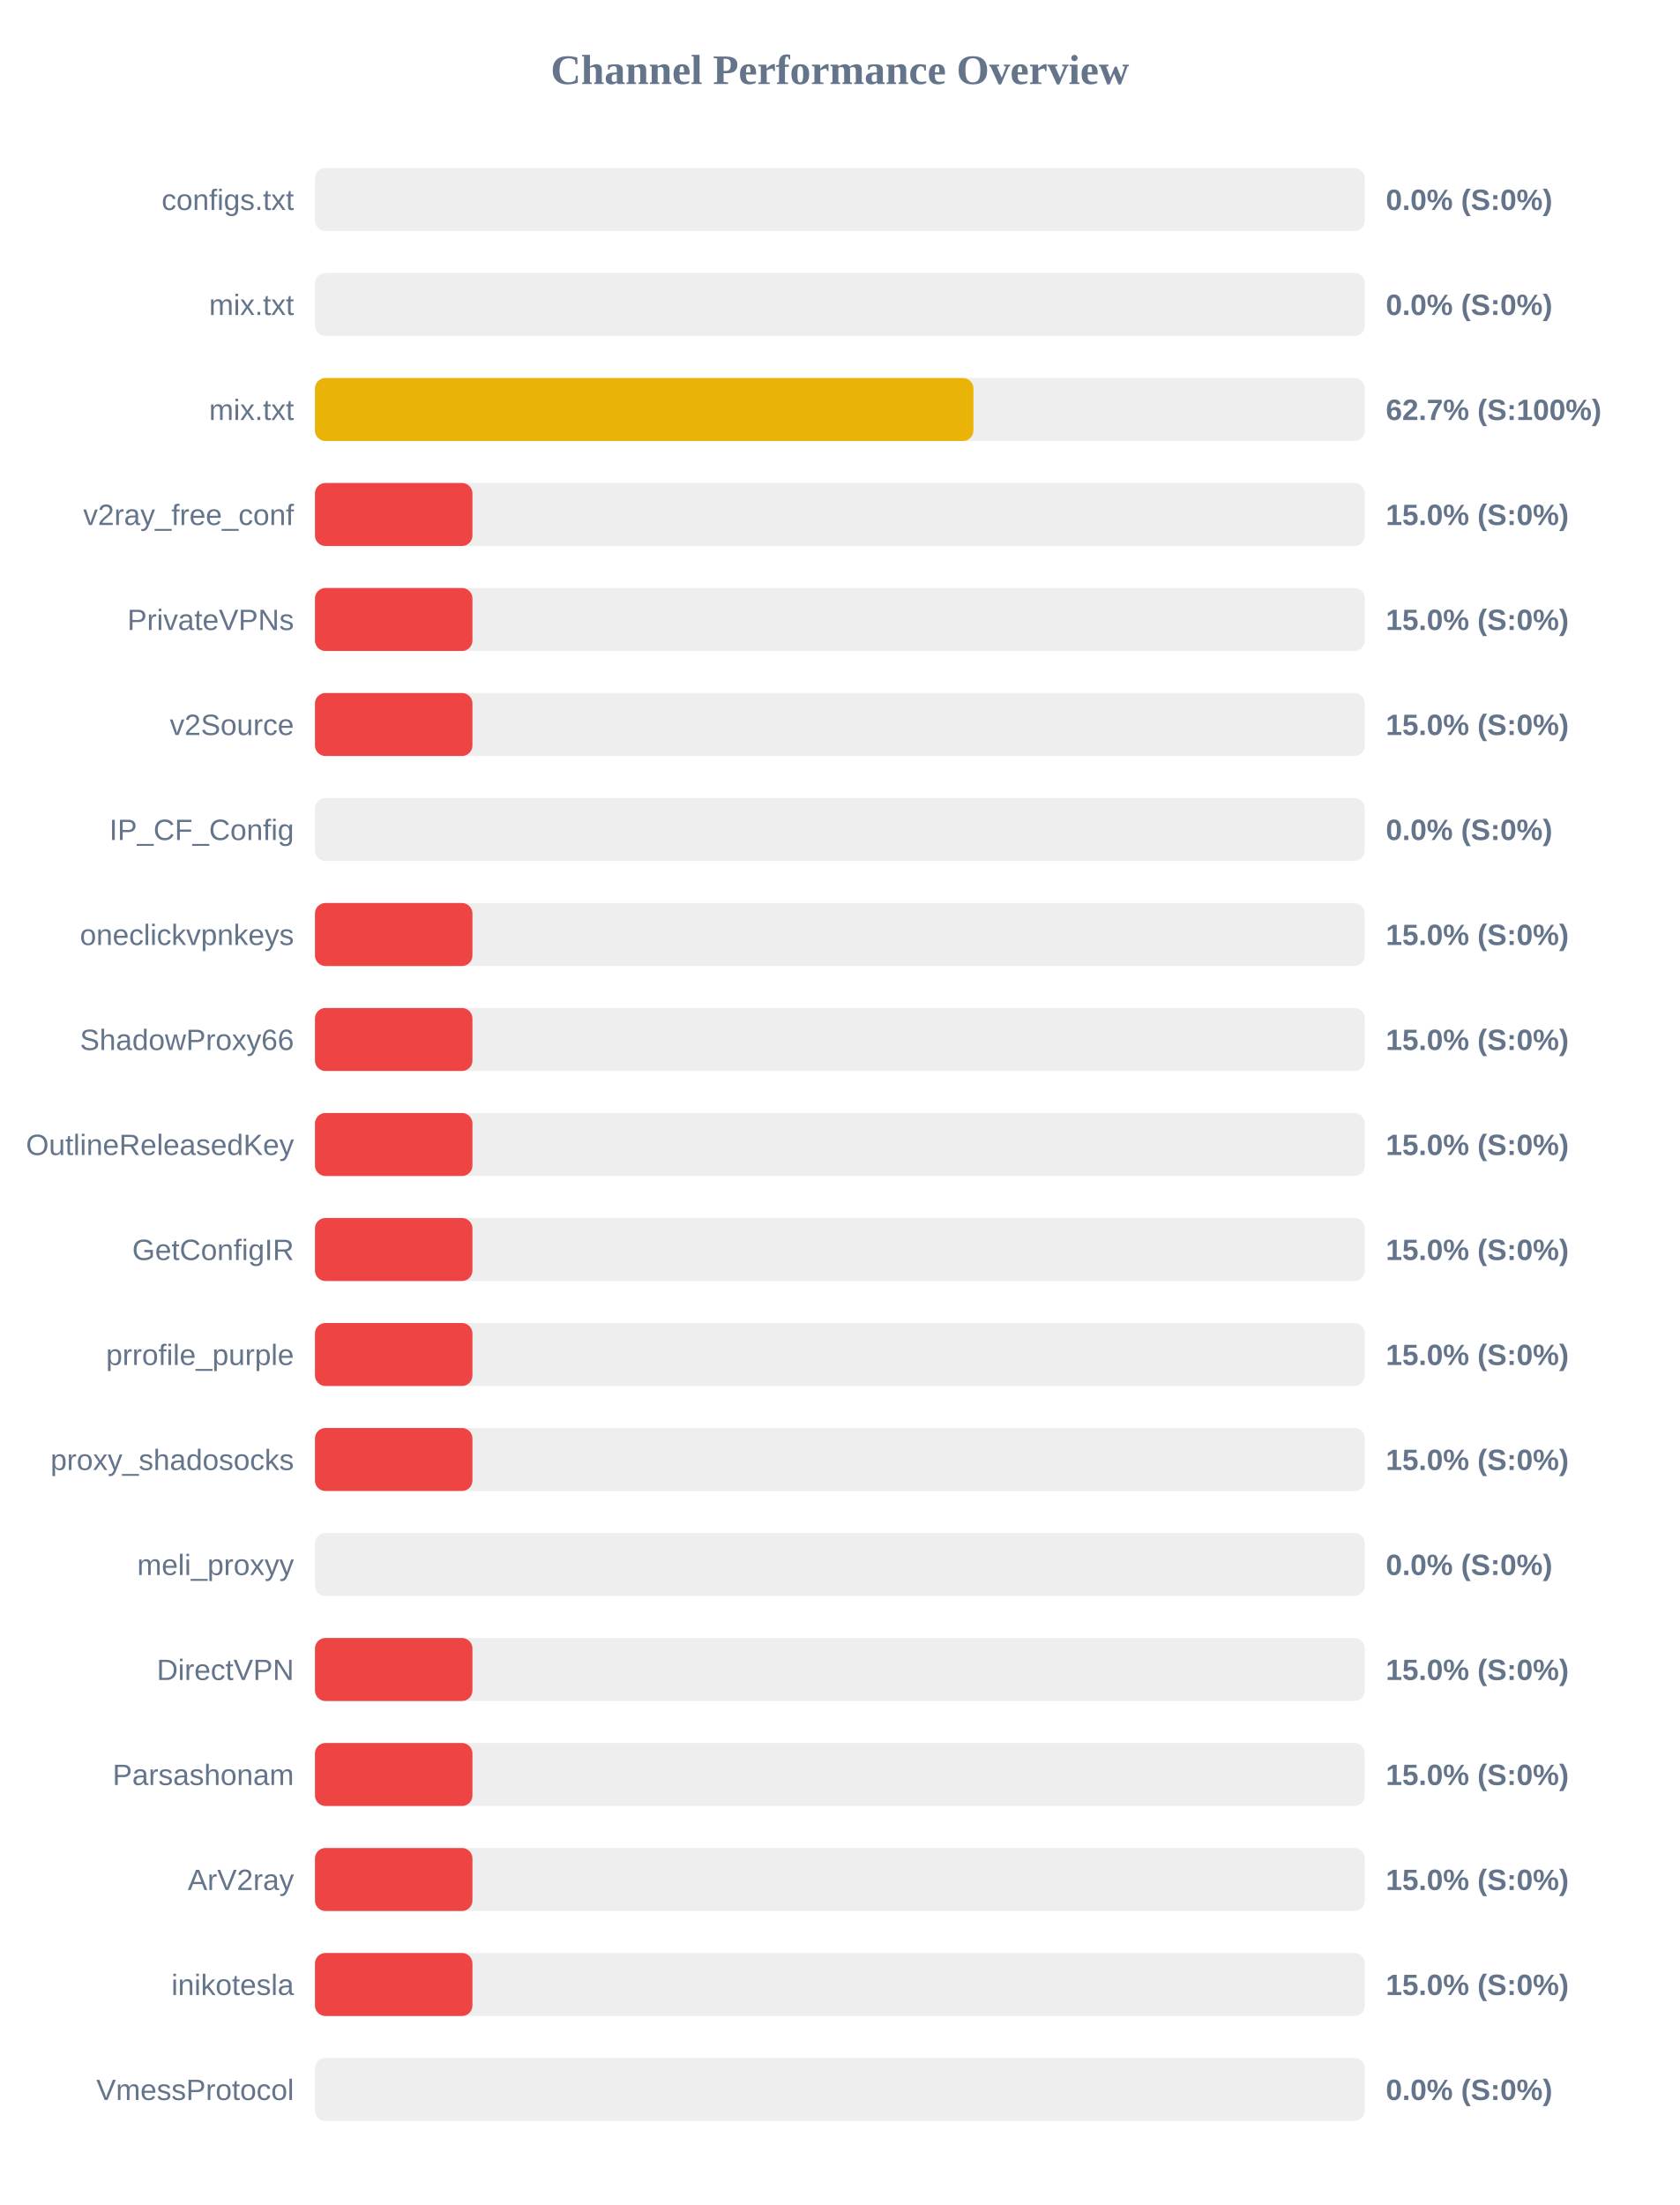
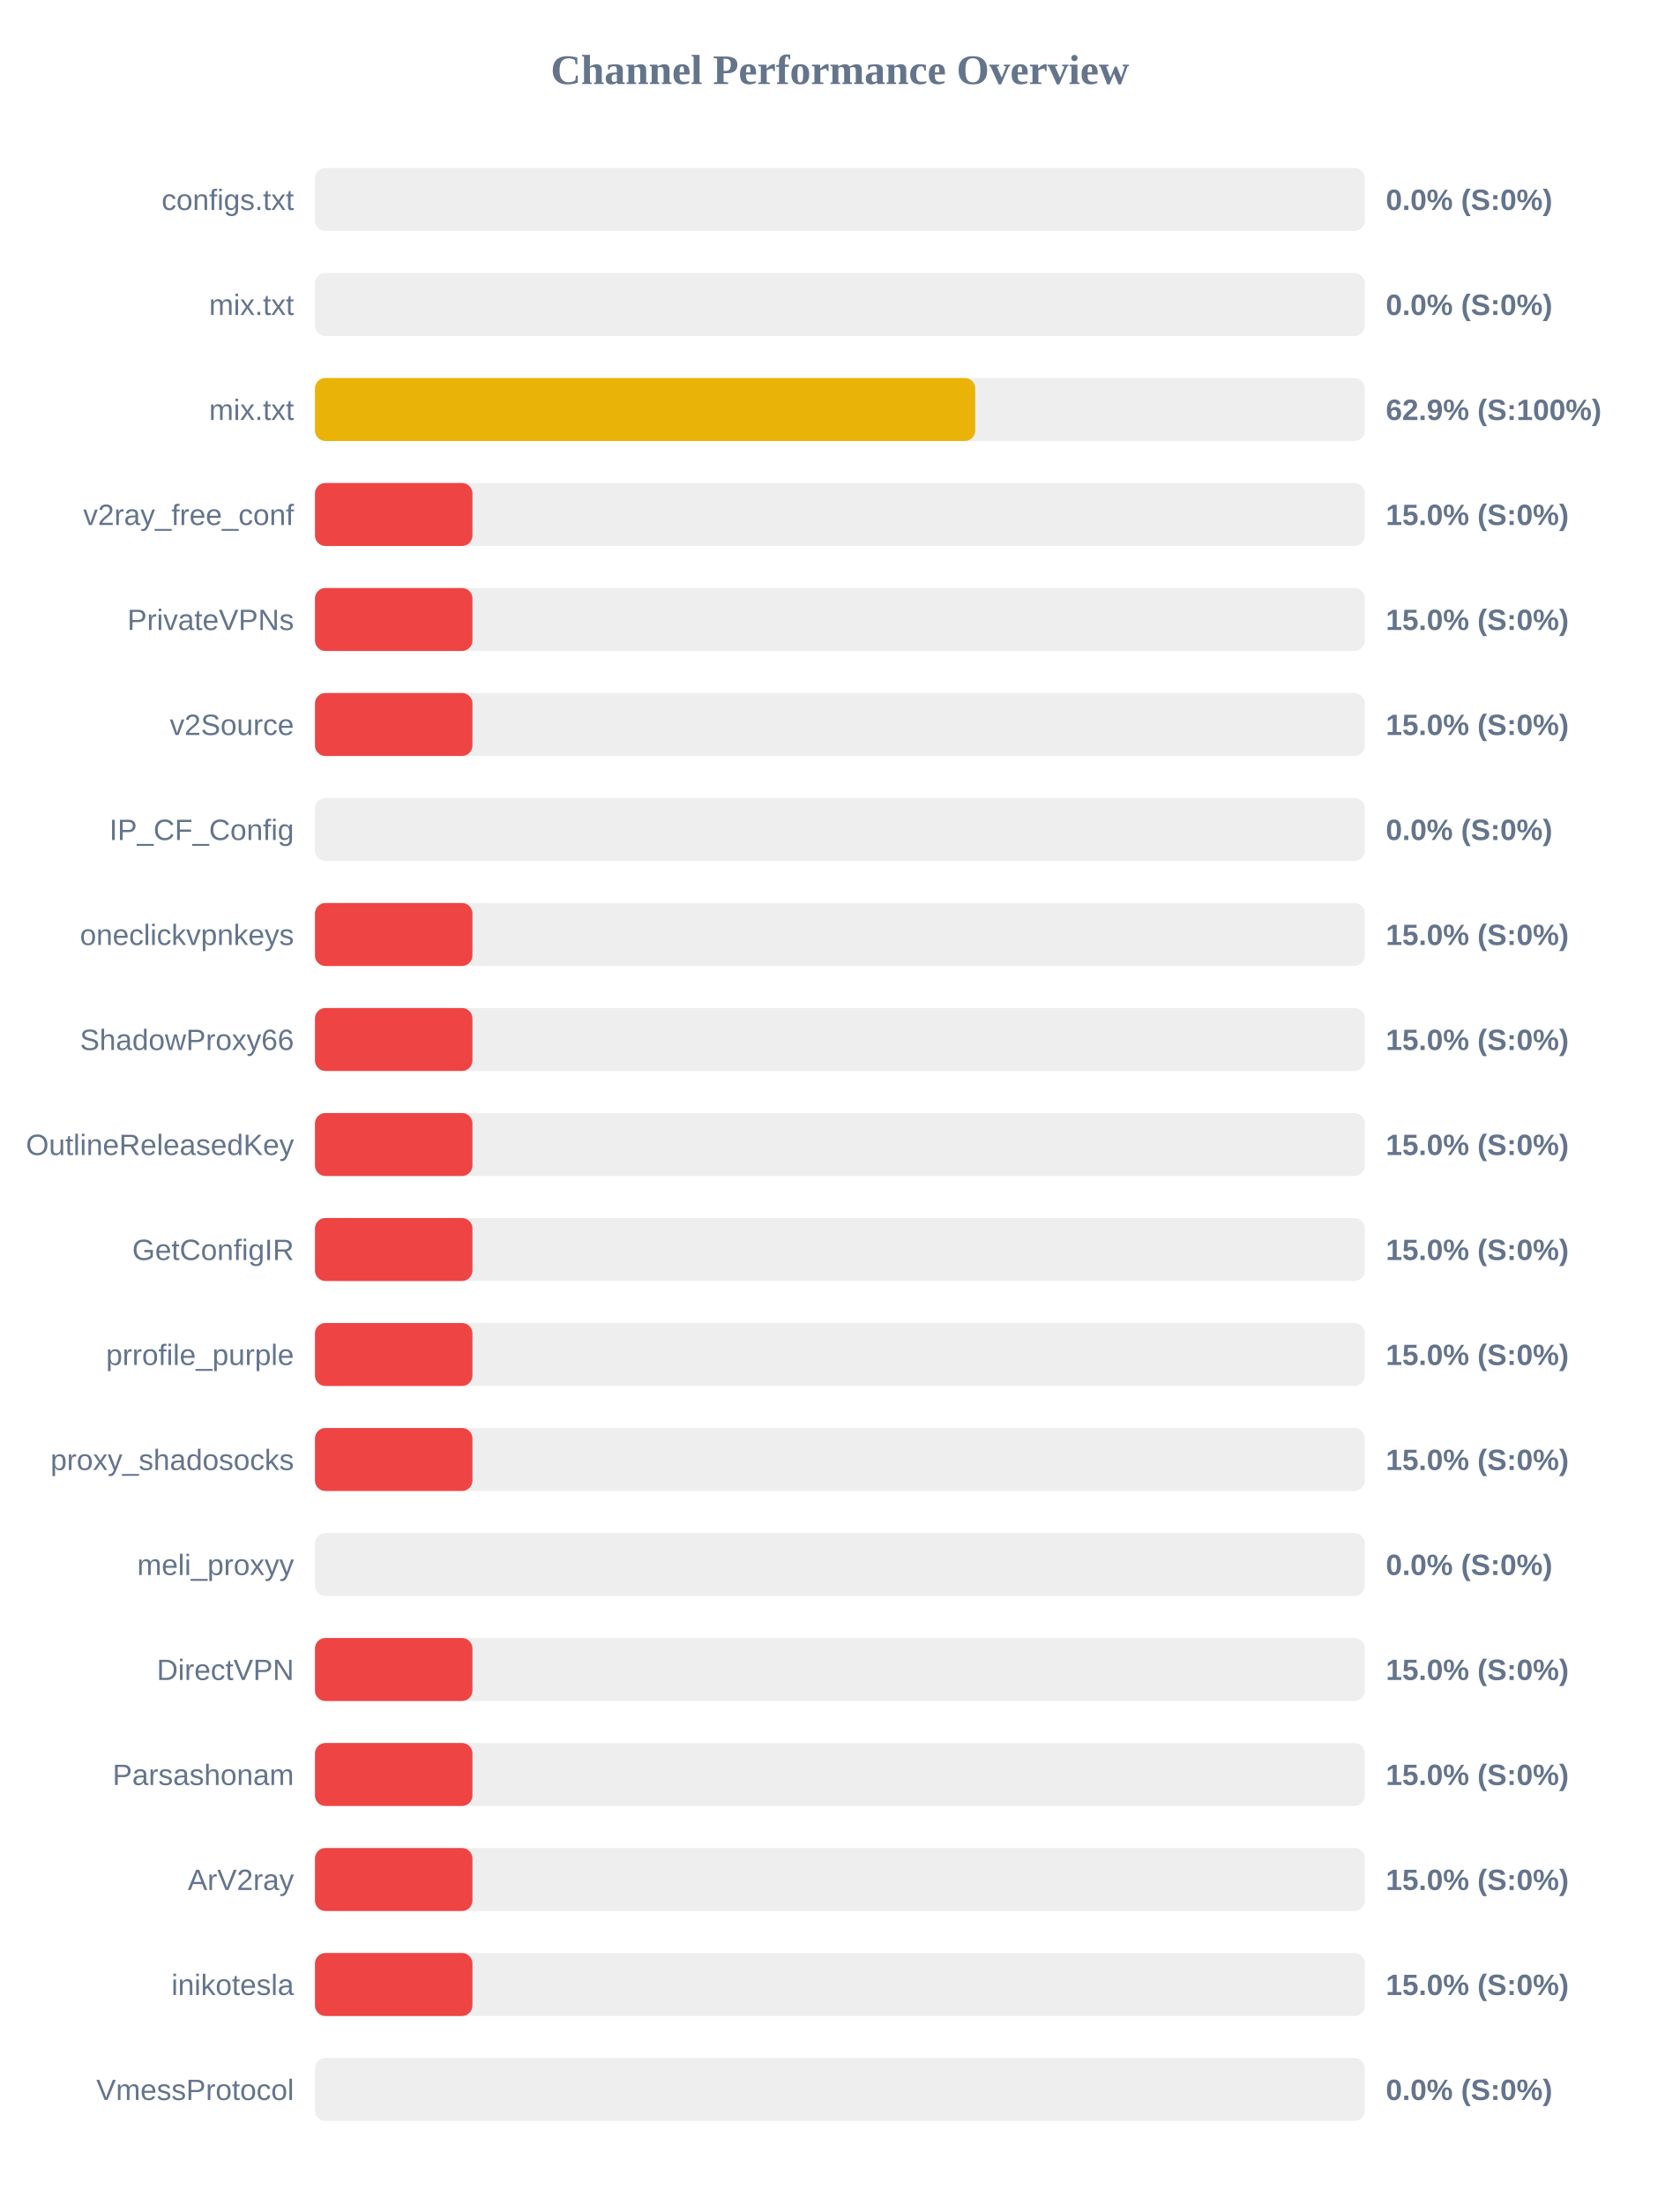
<svg xmlns="http://www.w3.org/2000/svg" width="800" height="1050" version="1.1">
  <style>
        .row { font: 14px Arial; fill: #64748b; }
        .score { font: bold 14px Arial; fill: #64748b; }
    </style>
  <text x="400" y="40" text-anchor="middle" font-size="20px" font-weight="bold" fill="#64748b">Channel Performance Overview</text>
  <rect x="150" y="80" width="500" height="30" fill="#eee" rx="5" />
  <rect x="150" y="80" width="0.0" height="30" fill="#ef4444" rx="5" />
  <text x="140" y="100" text-anchor="end" class="row">configs.txt</text>
  <text x="660" y="100" text-anchor="start" class="score">0.0% (S:0%)</text>
  <rect x="150" y="130" width="500" height="30" fill="#eee" rx="5" />
  <rect x="150" y="130" width="0.0" height="30" fill="#ef4444" rx="5" />
  <text x="140" y="150" text-anchor="end" class="row">mix.txt</text>
  <text x="660" y="150" text-anchor="start" class="score">0.0% (S:0%)</text>
  <rect x="150" y="180" width="500" height="30" fill="#eee" rx="5" />
-   <rect x="150" y="180" width="313.6" height="30" fill="#eab308" rx="5" />
+   <rect x="150" y="180" width="314.45" height="30" fill="#eab308" rx="5" />
  <text x="140" y="200" text-anchor="end" class="row">mix.txt</text>
-   <text x="660" y="200" text-anchor="start" class="score">62.7% (S:100%)</text>
+   <text x="660" y="200" text-anchor="start" class="score">62.9% (S:100%)</text>
  <rect x="150" y="230" width="500" height="30" fill="#eee" rx="5" />
  <rect x="150" y="230" width="75.0" height="30" fill="#ef4444" rx="5" />
  <text x="140" y="250" text-anchor="end" class="row">v2ray_free_conf</text>
  <text x="660" y="250" text-anchor="start" class="score">15.0% (S:0%)</text>
  <rect x="150" y="280" width="500" height="30" fill="#eee" rx="5" />
  <rect x="150" y="280" width="75.0" height="30" fill="#ef4444" rx="5" />
  <text x="140" y="300" text-anchor="end" class="row">PrivateVPNs</text>
  <text x="660" y="300" text-anchor="start" class="score">15.0% (S:0%)</text>
  <rect x="150" y="330" width="500" height="30" fill="#eee" rx="5" />
  <rect x="150" y="330" width="75.0" height="30" fill="#ef4444" rx="5" />
  <text x="140" y="350" text-anchor="end" class="row">v2Source</text>
  <text x="660" y="350" text-anchor="start" class="score">15.0% (S:0%)</text>
  <rect x="150" y="380" width="500" height="30" fill="#eee" rx="5" />
  <rect x="150" y="380" width="0.0" height="30" fill="#ef4444" rx="5" />
  <text x="140" y="400" text-anchor="end" class="row">IP_CF_Config</text>
  <text x="660" y="400" text-anchor="start" class="score">0.0% (S:0%)</text>
  <rect x="150" y="430" width="500" height="30" fill="#eee" rx="5" />
  <rect x="150" y="430" width="75.0" height="30" fill="#ef4444" rx="5" />
  <text x="140" y="450" text-anchor="end" class="row">oneclickvpnkeys</text>
  <text x="660" y="450" text-anchor="start" class="score">15.0% (S:0%)</text>
  <rect x="150" y="480" width="500" height="30" fill="#eee" rx="5" />
  <rect x="150" y="480" width="75.0" height="30" fill="#ef4444" rx="5" />
  <text x="140" y="500" text-anchor="end" class="row">ShadowProxy66</text>
  <text x="660" y="500" text-anchor="start" class="score">15.0% (S:0%)</text>
  <rect x="150" y="530" width="500" height="30" fill="#eee" rx="5" />
  <rect x="150" y="530" width="75.0" height="30" fill="#ef4444" rx="5" />
  <text x="140" y="550" text-anchor="end" class="row">OutlineReleasedKey</text>
  <text x="660" y="550" text-anchor="start" class="score">15.0% (S:0%)</text>
  <rect x="150" y="580" width="500" height="30" fill="#eee" rx="5" />
  <rect x="150" y="580" width="75.0" height="30" fill="#ef4444" rx="5" />
  <text x="140" y="600" text-anchor="end" class="row">GetConfigIR</text>
  <text x="660" y="600" text-anchor="start" class="score">15.0% (S:0%)</text>
  <rect x="150" y="630" width="500" height="30" fill="#eee" rx="5" />
  <rect x="150" y="630" width="75.0" height="30" fill="#ef4444" rx="5" />
  <text x="140" y="650" text-anchor="end" class="row">prrofile_purple</text>
  <text x="660" y="650" text-anchor="start" class="score">15.0% (S:0%)</text>
  <rect x="150" y="680" width="500" height="30" fill="#eee" rx="5" />
  <rect x="150" y="680" width="75.0" height="30" fill="#ef4444" rx="5" />
  <text x="140" y="700" text-anchor="end" class="row">proxy_shadosocks</text>
  <text x="660" y="700" text-anchor="start" class="score">15.0% (S:0%)</text>
  <rect x="150" y="730" width="500" height="30" fill="#eee" rx="5" />
  <rect x="150" y="730" width="0.0" height="30" fill="#ef4444" rx="5" />
  <text x="140" y="750" text-anchor="end" class="row">meli_proxyy</text>
  <text x="660" y="750" text-anchor="start" class="score">0.0% (S:0%)</text>
  <rect x="150" y="780" width="500" height="30" fill="#eee" rx="5" />
  <rect x="150" y="780" width="75.0" height="30" fill="#ef4444" rx="5" />
  <text x="140" y="800" text-anchor="end" class="row">DirectVPN</text>
  <text x="660" y="800" text-anchor="start" class="score">15.0% (S:0%)</text>
  <rect x="150" y="830" width="500" height="30" fill="#eee" rx="5" />
  <rect x="150" y="830" width="75.0" height="30" fill="#ef4444" rx="5" />
  <text x="140" y="850" text-anchor="end" class="row">Parsashonam</text>
  <text x="660" y="850" text-anchor="start" class="score">15.0% (S:0%)</text>
  <rect x="150" y="880" width="500" height="30" fill="#eee" rx="5" />
  <rect x="150" y="880" width="75.0" height="30" fill="#ef4444" rx="5" />
  <text x="140" y="900" text-anchor="end" class="row">ArV2ray</text>
  <text x="660" y="900" text-anchor="start" class="score">15.0% (S:0%)</text>
  <rect x="150" y="930" width="500" height="30" fill="#eee" rx="5" />
  <rect x="150" y="930" width="75.0" height="30" fill="#ef4444" rx="5" />
  <text x="140" y="950" text-anchor="end" class="row">inikotesla</text>
  <text x="660" y="950" text-anchor="start" class="score">15.0% (S:0%)</text>
  <rect x="150" y="980" width="500" height="30" fill="#eee" rx="5" />
  <rect x="150" y="980" width="0.0" height="30" fill="#ef4444" rx="5" />
  <text x="140" y="1000" text-anchor="end" class="row">VmessProtocol</text>
  <text x="660" y="1000" text-anchor="start" class="score">0.0% (S:0%)</text>
</svg>
